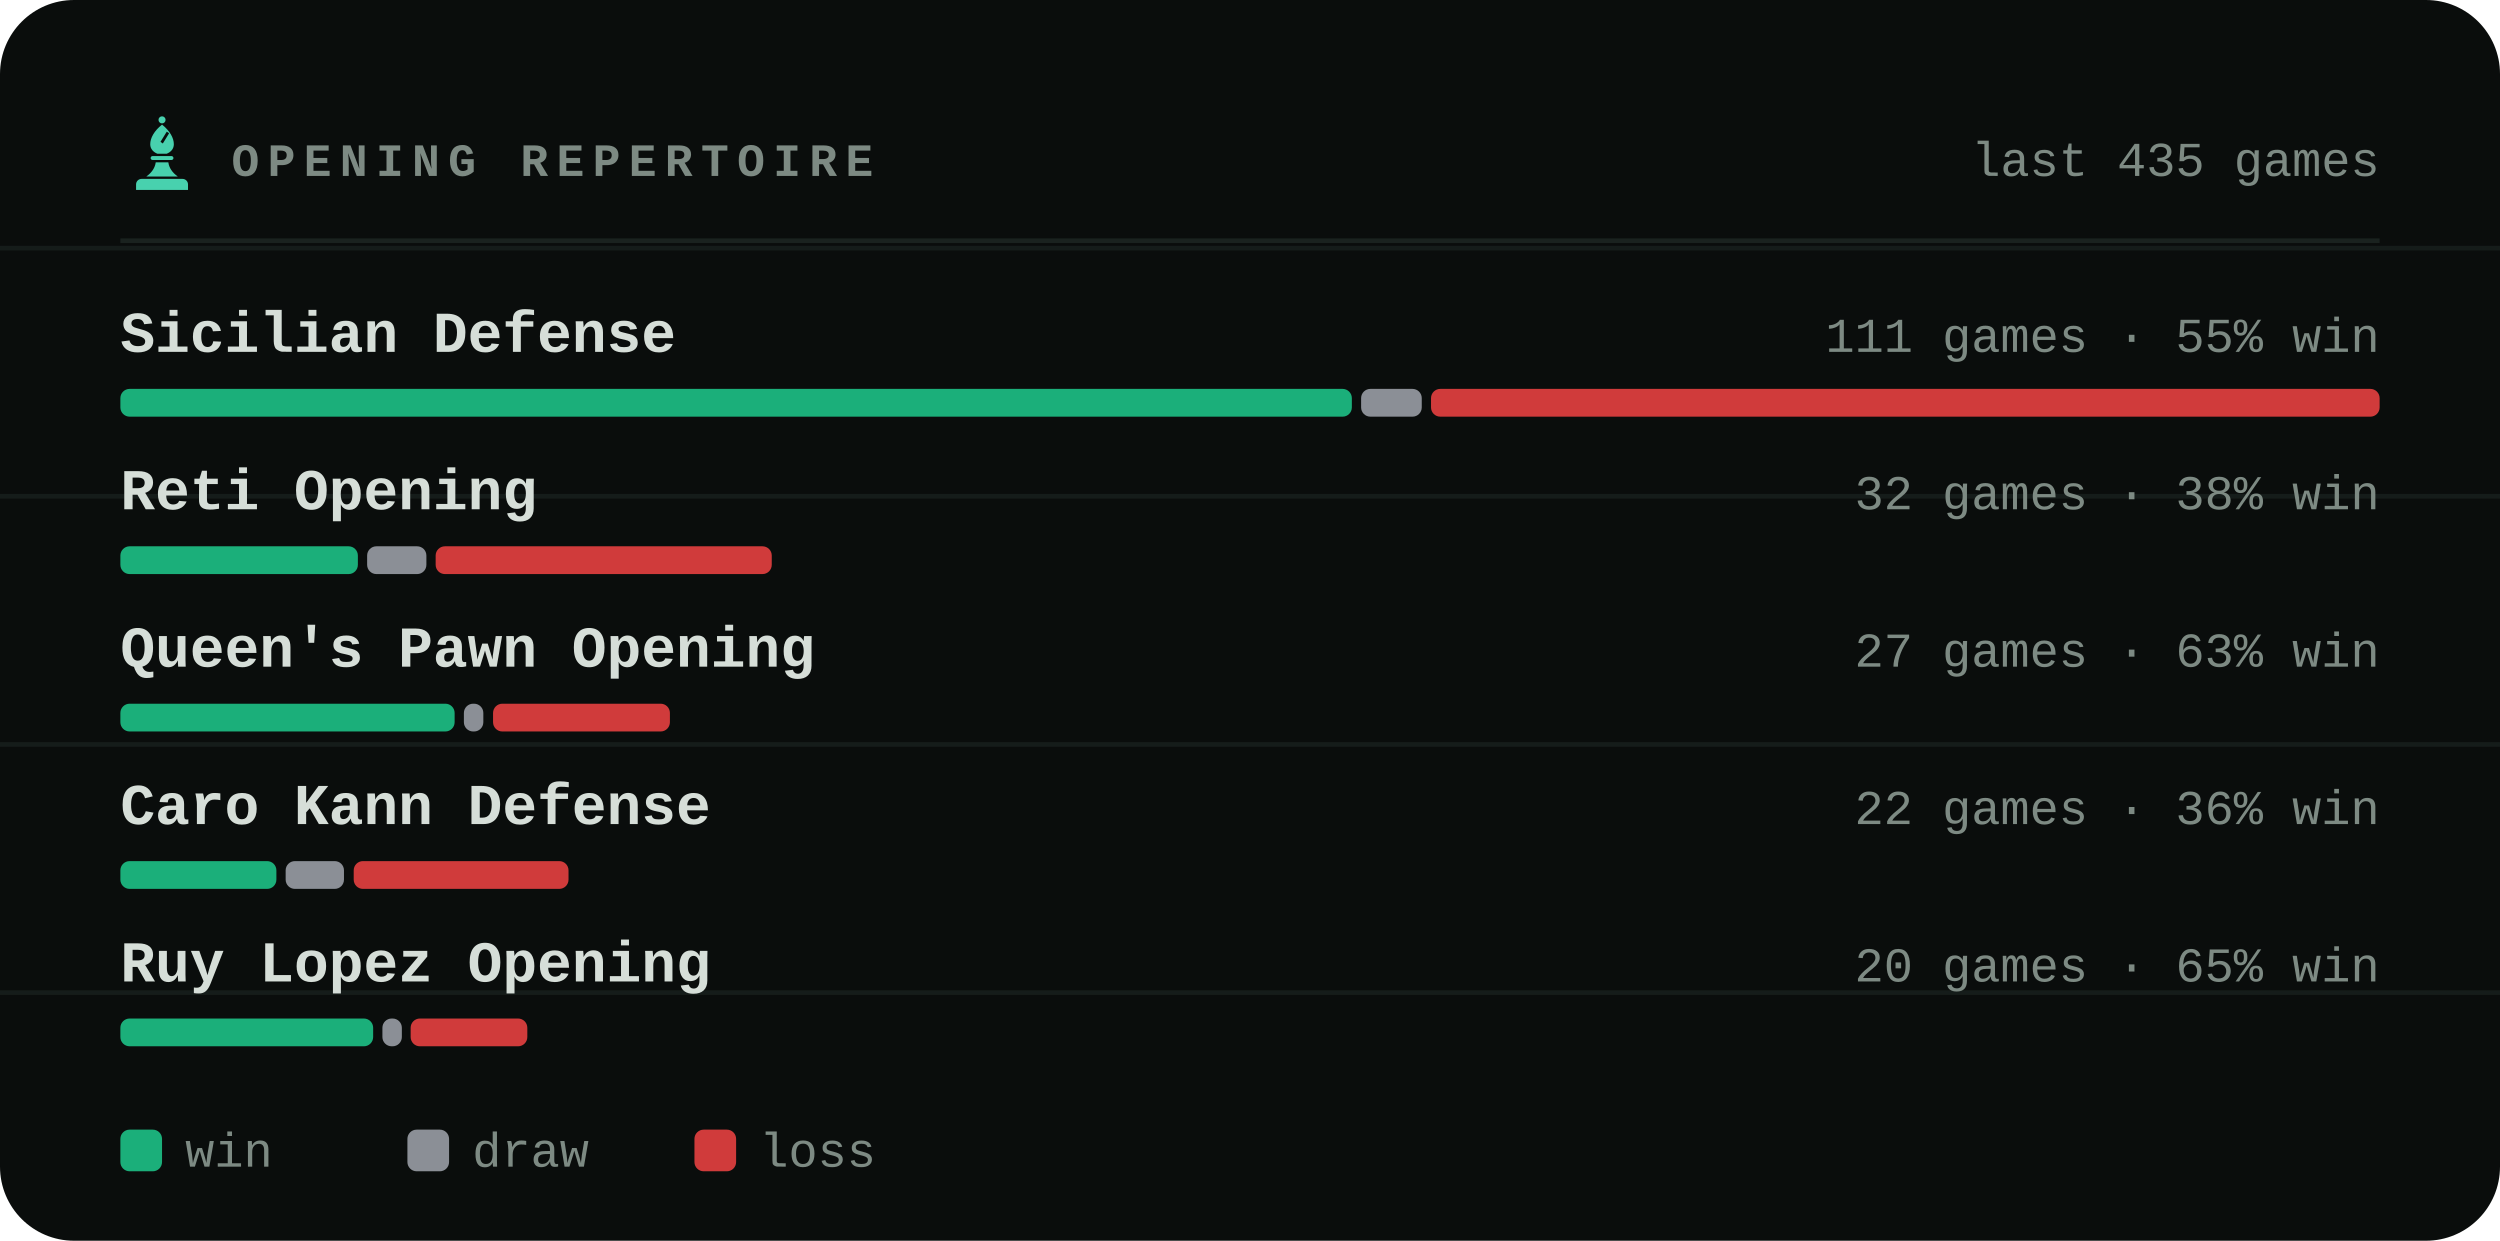
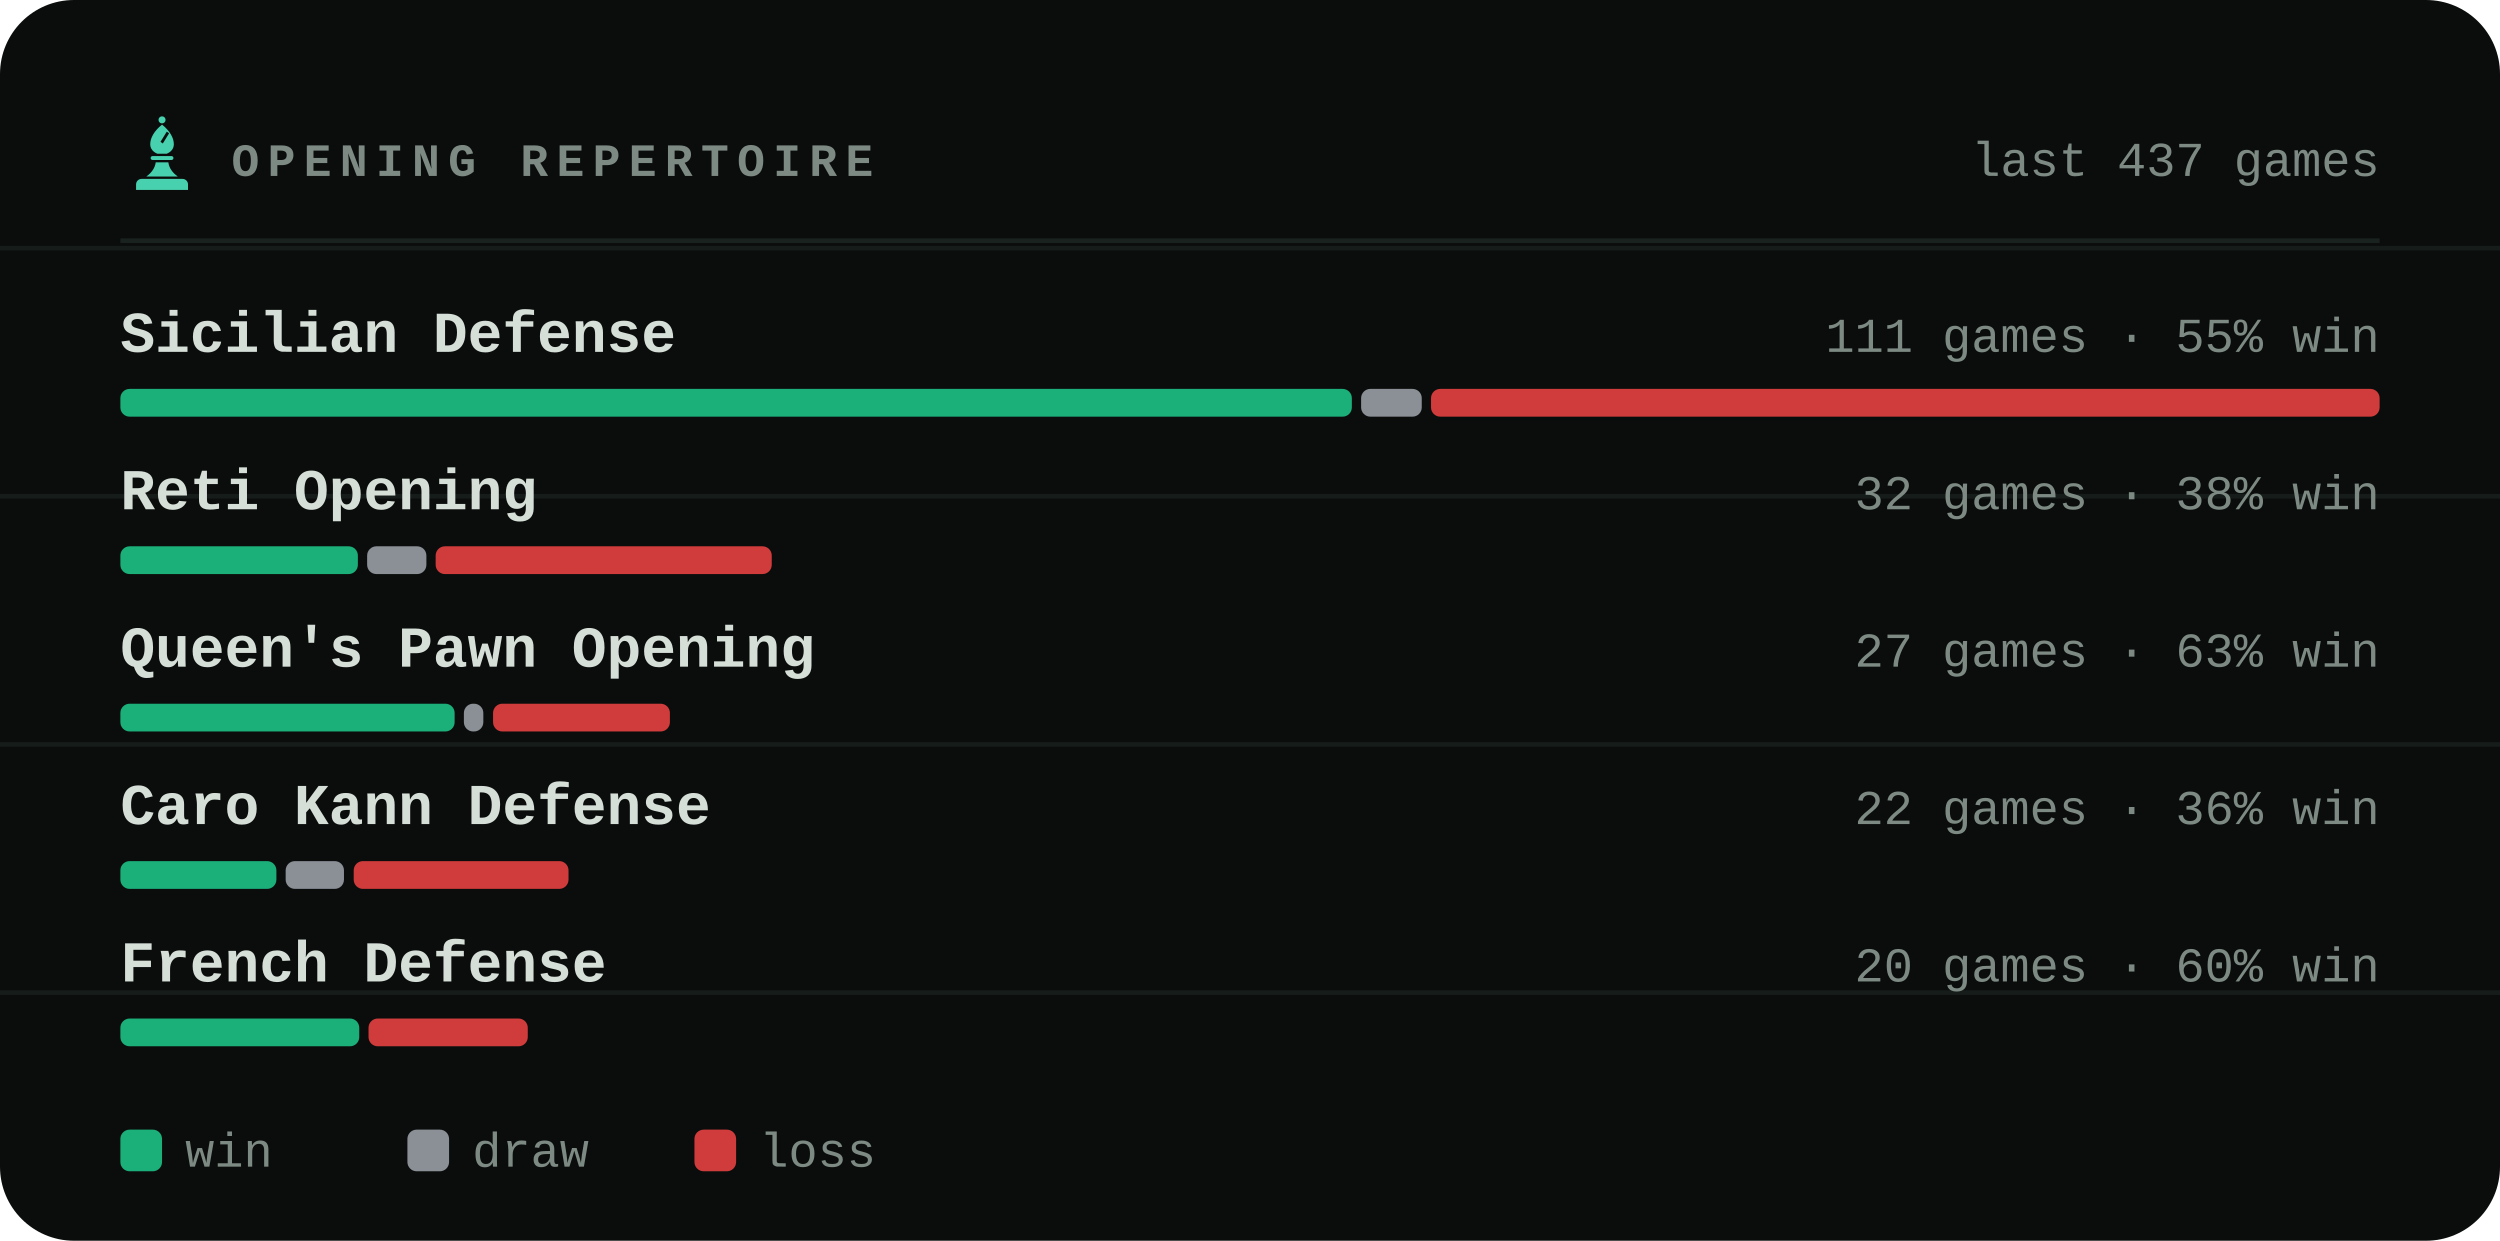
<svg xmlns="http://www.w3.org/2000/svg" viewBox="0 0 540 268" width="540" height="268" role="img" aria-label="Most played openings of bappozl">
  <style>svg{font-family:ui-monospace,'SF Mono',Menlo,Consolas,'Liberation Mono',monospace}text{fill:#d6ded8;white-space:pre}.bg{fill:#0a0d0c}.acc{fill:#48d1ae}.win{fill:#1baf7a}.draw{fill:#8b8f96}.loss{fill:#d03b3b}.lbl{font-size:10px;font-weight:600;letter-spacing:.18em;fill:#7d8a83}.cap{font-size:10.5px;font-weight:500;fill:#7d8a83}.num{font-family:ui-monospace,'SF Mono',Menlo,Consolas,'Liberation Mono',monospace;font-weight:700;letter-spacing:-.02em}.tick{font-size:9px;font-weight:500;fill:#7d8a83;opacity:.75}.dl{font-size:10px;font-weight:600}.rule{stroke:#1a221f;stroke-width:1;fill:none}.grid{stroke:#1a221f;stroke-width:1;fill:none;opacity:.7}.ln{fill:none;stroke:#48d1ae;stroke-width:2;stroke-linecap:round;stroke-linejoin:round}.ring{stroke:#0a0d0c;stroke-width:2}.hollow{fill:none;stroke-width:1.5}.sq{fill:#d6ded8;opacity:.035}</style>
  <rect class="bg" width="540" height="268" rx="16" />
  <line class="grid" x1="0" y1="53.6" x2="540" y2="53.6" opacity=".5" />
  <line class="grid" x1="0" y1="107.2" x2="540" y2="107.2" opacity=".5" />
  <line class="grid" x1="0" y1="160.8" x2="540" y2="160.8" opacity=".5" />
  <line class="grid" x1="0" y1="214.4" x2="540" y2="214.4" opacity=".5" />
  <g class="acc" transform="translate(26.5,24.7) scale(0.17)">
    <circle cx="50" cy="7" r="4.5" />
    <path fill-rule="evenodd" d="M50 13C60 21 65 30 65 38c0 6-4 10-9 12H44c-5-2-9-6-9-12 0-8 5-17 15-25zM56 22l3 2-8 13-3-2z" />
    <path d="M38 53h24a2.5 2.5 0 0 1 0 5H38a2.5 2.5 0 0 1 0-5z" />
    <path d="M42 61h16c1 7 5 13 12 18H30c7-5 11-11 12-18z" />
    <path d="M24 82h52a7 7 0 0 1 7 7v7H17v-7a7 7 0 0 1 7-7z" />
  </g>
  <text class="lbl" x="50" y="38">OPENING REPERTOIRE</text>
-   <text class="cap" x="514" y="38" text-anchor="end">last 435 games</text>
+   <text class="cap" x="514" y="38" text-anchor="end">last 437 games</text>
  <line class="rule" x1="26" y1="52" x2="514" y2="52" />
  <text x="26" y="76" style="font-size:12.5px;font-weight:600">Sicilian Defense</text>
  <text class="cap" x="514" y="76" text-anchor="end">111 games · 55% win</text>
  <rect x="26.0" y="84" width="266.0" height="6" rx="2" fill="#1baf7a" />
  <rect x="294.0" y="84" width="13.1" height="6" rx="2" fill="#8b8f96" />
  <rect x="309.1" y="84" width="204.9" height="6" rx="2" fill="#d03b3b" />
  <text x="26" y="110" style="font-size:12.5px;font-weight:600">Reti Opening</text>
  <text class="cap" x="514" y="110" text-anchor="end">32 games · 38% win</text>
  <rect x="26.0" y="118" width="51.3" height="6" rx="2" fill="#1baf7a" />
  <rect x="79.3" y="118" width="12.8" height="6" rx="2" fill="#8b8f96" />
  <rect x="94.1" y="118" width="72.6" height="6" rx="2" fill="#d03b3b" />
  <text x="26" y="144" style="font-size:12.5px;font-weight:600">Queen's Pawn Opening</text>
  <text class="cap" x="514" y="144" text-anchor="end">27 games · 63% win</text>
  <rect x="26.0" y="152" width="72.2" height="6" rx="2" fill="#1baf7a" />
  <rect x="100.2" y="152" width="4.2" height="6" rx="2" fill="#8b8f96" />
  <rect x="106.5" y="152" width="38.2" height="6" rx="2" fill="#d03b3b" />
  <text x="26" y="178" style="font-size:12.5px;font-weight:600">Caro Kann Defense</text>
  <text class="cap" x="514" y="178" text-anchor="end">22 games · 36% win</text>
  <rect x="26.0" y="186" width="33.7" height="6" rx="2" fill="#1baf7a" />
  <rect x="61.7" y="186" width="12.6" height="6" rx="2" fill="#8b8f96" />
  <rect x="76.4" y="186" width="46.4" height="6" rx="2" fill="#d03b3b" />
-   <text x="26" y="212" style="font-size:12.5px;font-weight:600">Ruy Lopez Opening</text>
-   <text class="cap" x="514" y="212" text-anchor="end">20 games · 65% win</text>
-   <rect x="26.0" y="220" width="54.6" height="6" rx="2" fill="#1baf7a" />
-   <rect x="82.6" y="220" width="4.2" height="6" rx="2" fill="#8b8f96" />
-   <rect x="88.7" y="220" width="25.2" height="6" rx="2" fill="#d03b3b" />
+   <text x="26" y="212" style="font-size:12.5px;font-weight:600">French Defense</text>
+   <text class="cap" x="514" y="212" text-anchor="end">20 games · 60% win</text>
+   <rect x="26.0" y="220" width="51.6" height="6" rx="2" fill="#1baf7a" />
+   <rect x="79.6" y="220" width="34.4" height="6" rx="2" fill="#d03b3b" />
  <rect x="26" y="244" width="9" height="9" rx="2" fill="#1baf7a" />
  <text class="cap" x="40" y="252">win</text>
  <rect x="88" y="244" width="9" height="9" rx="2" fill="#8b8f96" />
  <text class="cap" x="102" y="252">draw</text>
  <rect x="150" y="244" width="9" height="9" rx="2" fill="#d03b3b" />
  <text class="cap" x="164" y="252">loss</text>
</svg>
